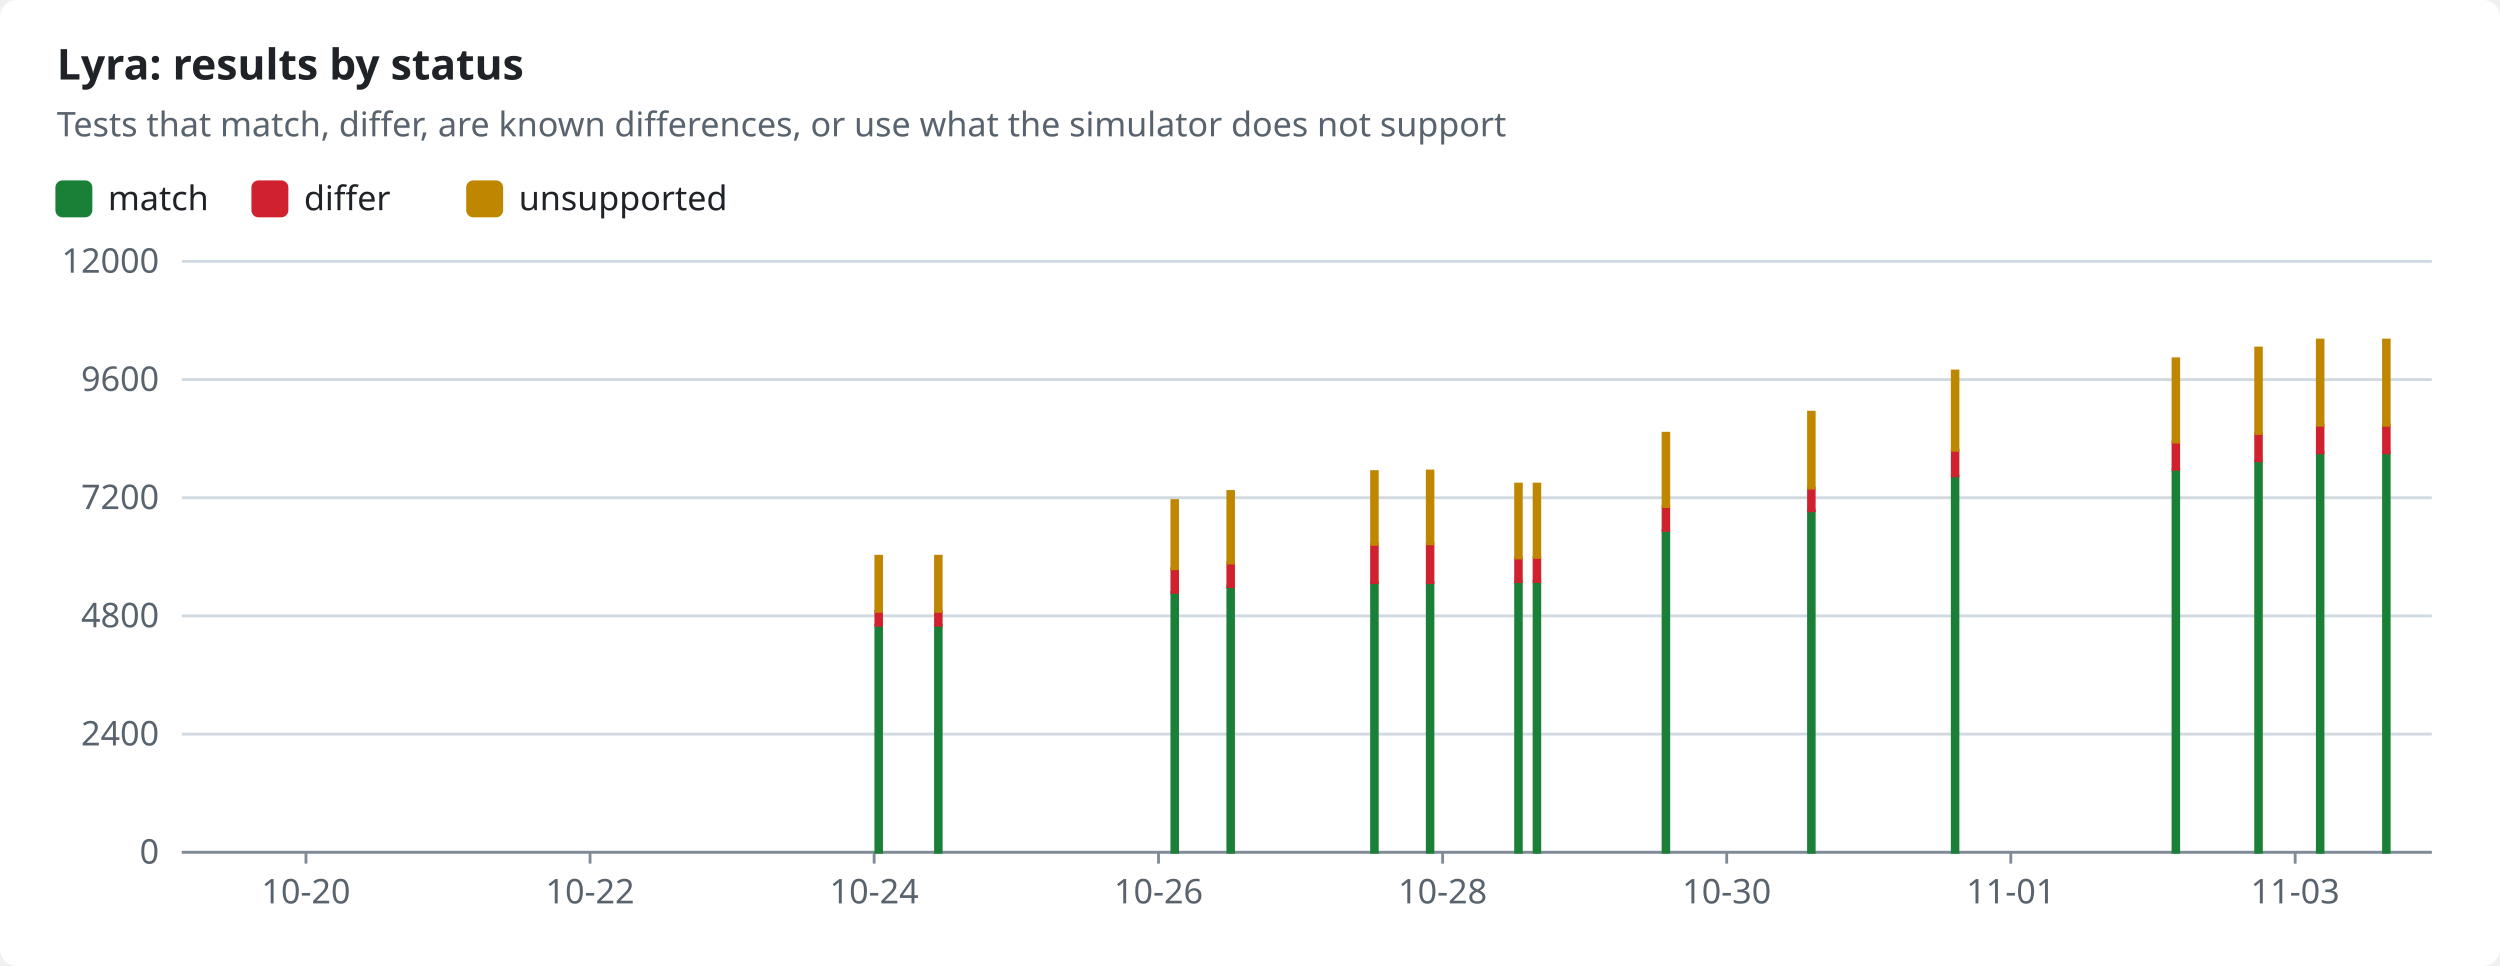
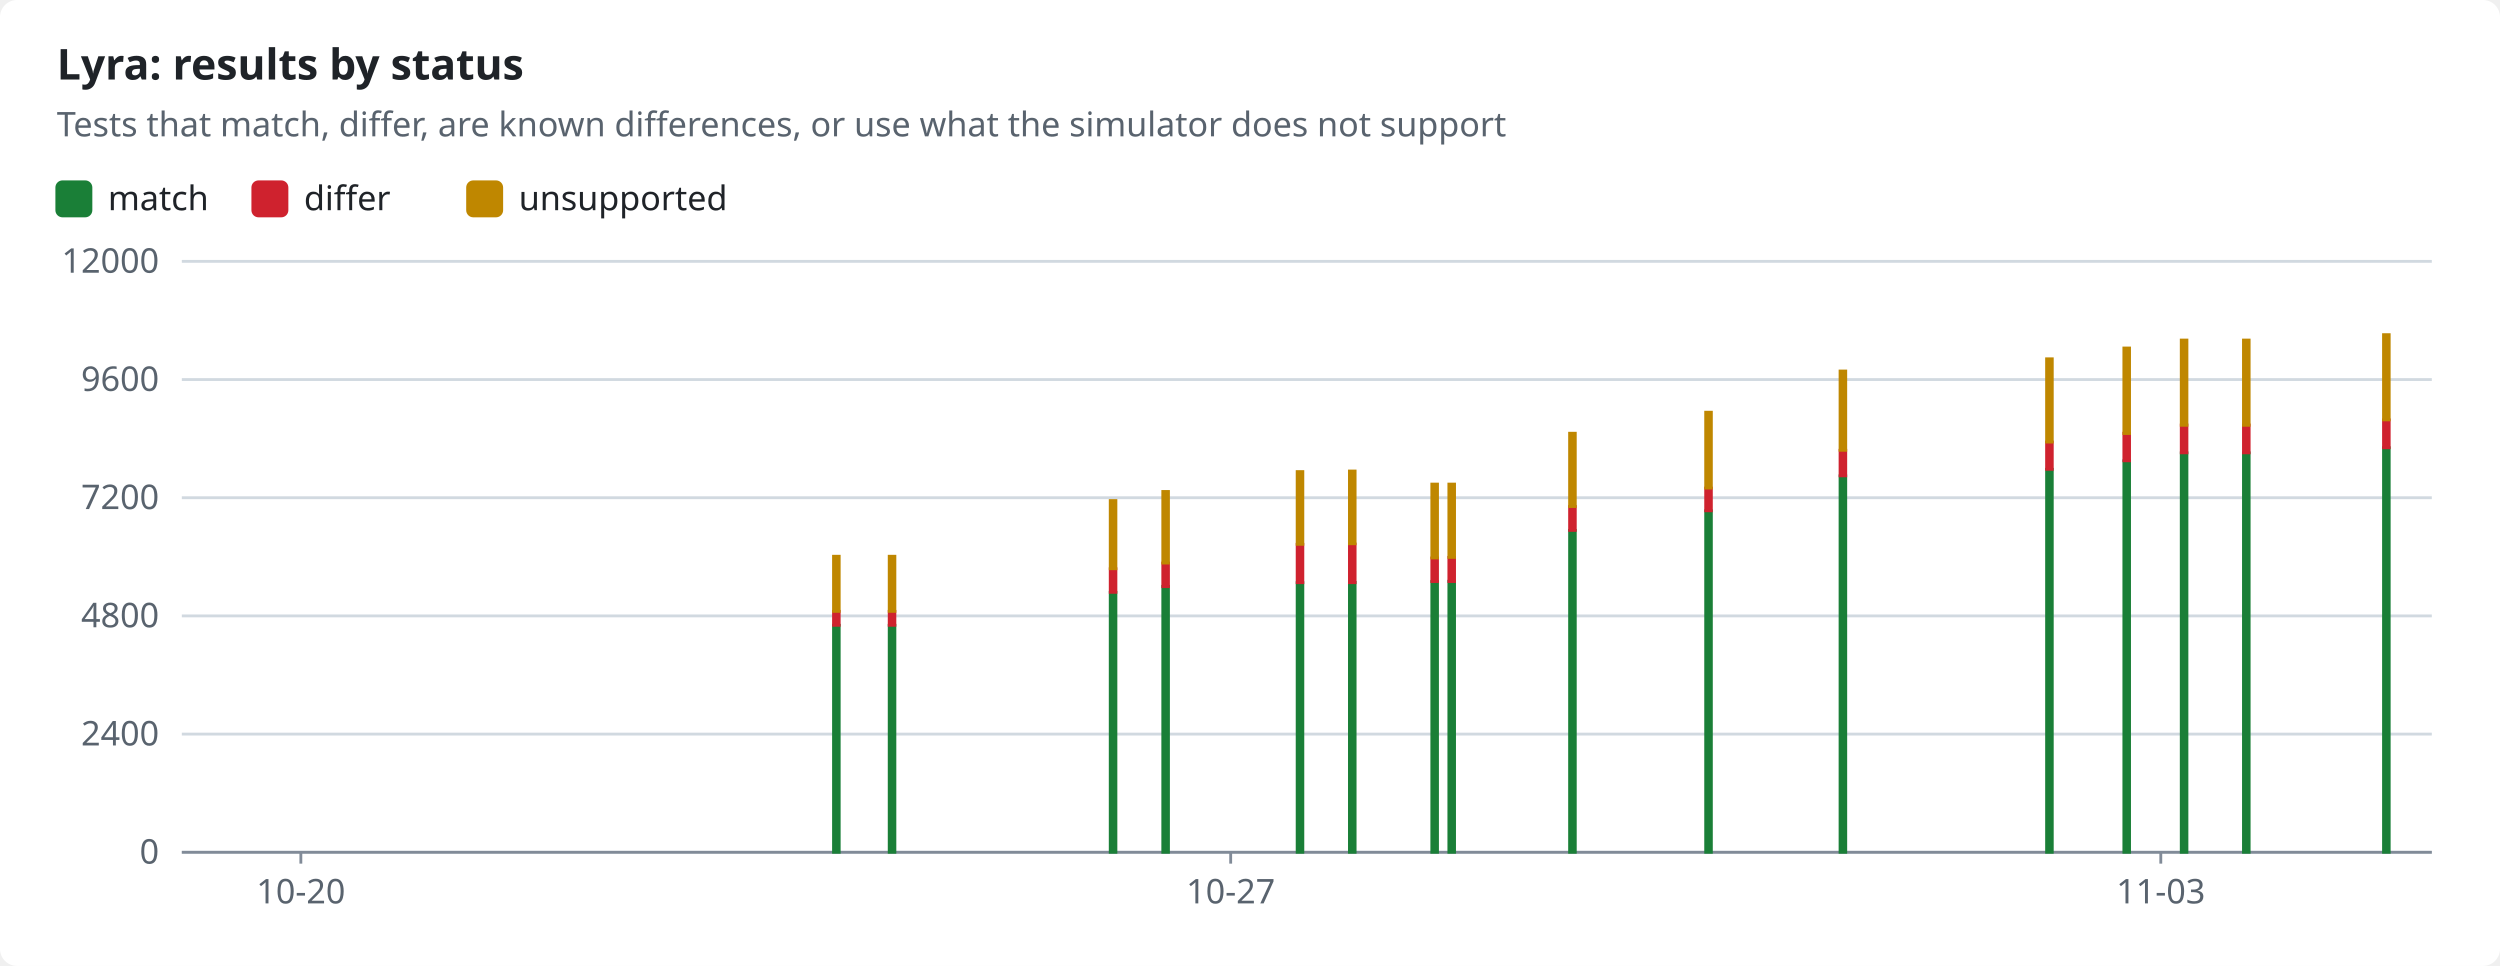
<svg xmlns="http://www.w3.org/2000/svg" width="880" height="340" viewBox="0 0 880 340" role="img">
  <style>text{font-family:-apple-system,BlinkMacSystemFont,"Segoe UI","Noto Sans",Helvetica,Arial,sans-serif;font-size:12px;fill:#1f2328;stroke:none}.bg{fill:#ffffff}.muted{fill:#59636e}.title{font-size:15px;font-weight:600}.grid{stroke:#d1d9e0;stroke-width:1}.axis{stroke:#818b98;stroke-width:1}.line{fill:none;stroke-width:2}.dashed{stroke-dasharray:5 4}.c-pass{stroke:#1a7f37;fill:#1a7f37}.c-fail{stroke:#cf222e;fill:#cf222e}.c-known{stroke:#8c959f;fill:#8c959f}.c-unsupported{stroke:#bf8700;fill:#bf8700}.line{fill:none}.mk{fill:none;stroke-width:1.6}@media (prefers-color-scheme:dark){text{fill:#f0f6fc}.bg{fill:#0d1117}.muted{fill:#9198a1}.grid{stroke:#3d444d}.axis{stroke:#656c76}.c-pass{stroke:#3fb950;fill:#3fb950}.c-fail{stroke:#f85149;fill:#f85149}.c-known{stroke:#6e7681;fill:#6e7681}.c-unsupported{stroke:#d29922;fill:#d29922}.line{fill:none}.mk{fill:none;stroke-width:1.6}}</style>
  <rect class="bg" width="880" height="340" rx="6" />
  <text x="20.0" y="28.0" class="title" text-anchor="start">Lyra: results by status</text>
  <text x="20.0" y="48.0" class="muted" text-anchor="start">Tests that match, differ, are known differences, or use what the simulator does not support</text>
  <rect class="c-pass" x="20" y="64" width="12" height="12" rx="2" />
  <text x="38.0" y="74.0" text-anchor="start">match</text>
  <rect class="c-fail" x="89.0" y="64" width="12" height="12" rx="2" />
  <text x="107.0" y="74.0" text-anchor="start">differ</text>
  <rect class="c-unsupported" x="164.6" y="64" width="12" height="12" rx="2" />
  <text x="182.6" y="74.0" text-anchor="start">unsupported</text>
  <line class="grid" x1="64" x2="856" y1="300.0" y2="300.0" />
  <text x="56.0" y="304.0" class="muted" text-anchor="end">0</text>
  <line class="grid" x1="64" x2="856" y1="258.4" y2="258.4" />
  <text x="56.0" y="262.4" class="muted" text-anchor="end">2400</text>
  <line class="grid" x1="64" x2="856" y1="216.8" y2="216.8" />
  <text x="56.0" y="220.8" class="muted" text-anchor="end">4800</text>
  <line class="grid" x1="64" x2="856" y1="175.2" y2="175.2" />
  <text x="56.0" y="179.2" class="muted" text-anchor="end">7200</text>
  <line class="grid" x1="64" x2="856" y1="133.6" y2="133.6" />
  <text x="56.0" y="137.6" class="muted" text-anchor="end">9600</text>
  <line class="grid" x1="64" x2="856" y1="92.0" y2="92.0" />
  <text x="56.0" y="96.0" class="muted" text-anchor="end">12000</text>
  <line class="axis" x1="64" x2="856" y1="300" y2="300" />
-   <line class="axis" x1="107.7" x2="107.7" y1="300" y2="304" />
-   <text x="107.7" y="318.0" class="muted" text-anchor="middle">10-20</text>
-   <line class="axis" x1="207.7" x2="207.7" y1="300" y2="304" />
-   <text x="207.7" y="318.0" class="muted" text-anchor="middle">10-22</text>
-   <line class="axis" x1="307.7" x2="307.7" y1="300" y2="304" />
-   <text x="307.7" y="318.0" class="muted" text-anchor="middle">10-24</text>
-   <line class="axis" x1="407.8" x2="407.8" y1="300" y2="304" />
-   <text x="407.8" y="318.0" class="muted" text-anchor="middle">10-26</text>
-   <line class="axis" x1="507.8" x2="507.8" y1="300" y2="304" />
-   <text x="507.8" y="318.0" class="muted" text-anchor="middle">10-28</text>
-   <line class="axis" x1="607.8" x2="607.8" y1="300" y2="304" />
-   <text x="607.8" y="318.0" class="muted" text-anchor="middle">10-30</text>
-   <line class="axis" x1="707.8" x2="707.8" y1="300" y2="304" />
-   <text x="707.8" y="318.0" class="muted" text-anchor="middle">11-01</text>
-   <line class="axis" x1="807.9" x2="807.9" y1="300" y2="304" />
-   <text x="807.9" y="318.0" class="muted" text-anchor="middle">11-03</text>
-   <rect class="c-pass" x="308.3" y="220.1" width="2.0" height="79.9" />
-   <rect class="c-fail" x="308.3" y="215.2" width="2.0" height="4.9" />
-   <rect class="c-unsupported" x="308.3" y="195.8" width="2.0" height="19.4" />
-   <rect class="c-pass" x="329.3" y="220.1" width="2.0" height="79.9" />
-   <rect class="c-fail" x="329.3" y="215.2" width="2.0" height="4.9" />
-   <rect class="c-unsupported" x="329.3" y="195.8" width="2.0" height="19.4" />
-   <rect class="c-pass" x="412.5" y="208.5" width="2.0" height="91.5" />
-   <rect class="c-fail" x="412.5" y="200.2" width="2.0" height="8.3" />
-   <rect class="c-unsupported" x="412.5" y="176.2" width="2.0" height="24.0" />
-   <rect class="c-pass" x="432.2" y="206.4" width="2.0" height="93.6" />
-   <rect class="c-fail" x="432.2" y="198.2" width="2.0" height="8.3" />
-   <rect class="c-unsupported" x="432.2" y="173.0" width="2.0" height="25.2" />
-   <rect class="c-pass" x="482.8" y="205.1" width="2.0" height="94.9" />
-   <rect class="c-fail" x="482.8" y="191.6" width="2.0" height="13.5" />
-   <rect class="c-unsupported" x="482.8" y="166.0" width="2.0" height="25.6" />
-   <rect class="c-pass" x="502.4" y="205.0" width="2.0" height="95.0" />
-   <rect class="c-fail" x="502.4" y="191.5" width="2.0" height="13.6" />
-   <rect class="c-unsupported" x="502.4" y="165.8" width="2.0" height="25.6" />
-   <rect class="c-pass" x="533.5" y="204.7" width="2.0" height="95.3" />
-   <rect class="c-fail" x="533.5" y="196.4" width="2.0" height="8.3" />
-   <rect class="c-unsupported" x="533.5" y="170.4" width="2.0" height="26.0" />
-   <rect class="c-pass" x="540.0" y="204.6" width="2.0" height="95.4" />
-   <rect class="c-fail" x="540.0" y="196.2" width="2.0" height="8.5" />
-   <rect class="c-unsupported" x="540.0" y="170.4" width="2.0" height="25.8" />
-   <rect class="c-pass" x="585.4" y="186.7" width="2.0" height="113.3" />
-   <rect class="c-fail" x="585.4" y="178.3" width="2.0" height="8.4" />
-   <rect class="c-unsupported" x="585.4" y="152.5" width="2.0" height="25.8" />
-   <rect class="c-pass" x="636.6" y="179.8" width="2.0" height="120.2" />
-   <rect class="c-fail" x="636.6" y="171.8" width="2.0" height="8.0" />
-   <rect class="c-unsupported" x="636.6" y="145.1" width="2.0" height="26.7" />
-   <rect class="c-pass" x="687.2" y="167.5" width="2.0" height="132.5" />
-   <rect class="c-fail" x="687.2" y="158.5" width="2.0" height="9.0" />
-   <rect class="c-unsupported" x="687.2" y="130.6" width="2.0" height="27.9" />
-   <rect class="c-pass" x="764.9" y="165.2" width="2.0" height="134.8" />
-   <rect class="c-fail" x="764.9" y="155.6" width="2.0" height="9.6" />
-   <rect class="c-unsupported" x="764.9" y="126.3" width="2.0" height="29.3" />
-   <rect class="c-pass" x="794.0" y="162.2" width="2.0" height="137.8" />
-   <rect class="c-fail" x="794.0" y="152.5" width="2.0" height="9.7" />
-   <rect class="c-unsupported" x="794.0" y="122.5" width="2.0" height="30.1" />
-   <rect class="c-pass" x="815.7" y="159.4" width="2.0" height="140.6" />
-   <rect class="c-fail" x="815.7" y="149.6" width="2.0" height="9.8" />
-   <rect class="c-unsupported" x="815.7" y="119.7" width="2.0" height="30.0" />
-   <rect class="c-pass" x="839.0" y="159.4" width="2.0" height="140.6" />
-   <rect class="c-fail" x="839.0" y="149.6" width="2.0" height="9.8" />
-   <rect class="c-unsupported" x="839.0" y="119.7" width="2.0" height="30.0" />
+   <line class="axis" x1="105.9" x2="105.9" y1="300" y2="304" />
+   <text x="105.9" y="318.0" class="muted" text-anchor="middle">10-20</text>
+   <line class="axis" x1="433.2" x2="433.2" y1="300" y2="304" />
+   <text x="433.2" y="318.0" class="muted" text-anchor="middle">10-27</text>
+   <line class="axis" x1="760.6" x2="760.6" y1="300" y2="304" />
+   <text x="760.6" y="318.0" class="muted" text-anchor="middle">11-03</text>
+   <rect class="c-pass" x="293.4" y="220.1" width="2.0" height="79.9" />
+   <rect class="c-fail" x="293.4" y="215.2" width="2.0" height="4.9" />
+   <rect class="c-unsupported" x="293.4" y="195.8" width="2.0" height="19.4" />
+   <rect class="c-pass" x="313.0" y="220.1" width="2.0" height="79.9" />
+   <rect class="c-fail" x="313.0" y="215.2" width="2.0" height="4.9" />
+   <rect class="c-unsupported" x="313.0" y="195.8" width="2.0" height="19.4" />
+   <rect class="c-pass" x="390.8" y="208.5" width="2.0" height="91.5" />
+   <rect class="c-fail" x="390.8" y="200.2" width="2.0" height="8.3" />
+   <rect class="c-unsupported" x="390.8" y="176.2" width="2.0" height="24.0" />
+   <rect class="c-pass" x="409.3" y="206.4" width="2.0" height="93.6" />
+   <rect class="c-fail" x="409.3" y="198.2" width="2.0" height="8.3" />
+   <rect class="c-unsupported" x="409.3" y="173.0" width="2.0" height="25.2" />
+   <rect class="c-pass" x="456.6" y="205.1" width="2.0" height="94.9" />
+   <rect class="c-fail" x="456.6" y="191.6" width="2.0" height="13.5" />
+   <rect class="c-unsupported" x="456.6" y="166.0" width="2.0" height="25.6" />
+   <rect class="c-pass" x="475.0" y="205.0" width="2.0" height="95.0" />
+   <rect class="c-fail" x="475.0" y="191.5" width="2.0" height="13.6" />
+   <rect class="c-unsupported" x="475.0" y="165.8" width="2.0" height="25.6" />
+   <rect class="c-pass" x="504.0" y="204.7" width="2.0" height="95.3" />
+   <rect class="c-fail" x="504.0" y="196.4" width="2.0" height="8.3" />
+   <rect class="c-unsupported" x="504.0" y="170.4" width="2.0" height="26.0" />
+   <rect class="c-pass" x="510.0" y="204.6" width="2.0" height="95.4" />
+   <rect class="c-fail" x="510.0" y="196.2" width="2.0" height="8.5" />
+   <rect class="c-unsupported" x="510.0" y="170.4" width="2.0" height="25.8" />
+   <rect class="c-pass" x="552.5" y="186.7" width="2.0" height="113.3" />
+   <rect class="c-fail" x="552.5" y="178.3" width="2.0" height="8.4" />
+   <rect class="c-unsupported" x="552.5" y="152.5" width="2.0" height="25.8" />
+   <rect class="c-pass" x="600.4" y="179.8" width="2.0" height="120.2" />
+   <rect class="c-fail" x="600.4" y="171.8" width="2.0" height="8.0" />
+   <rect class="c-unsupported" x="600.4" y="145.1" width="2.0" height="26.7" />
+   <rect class="c-pass" x="647.7" y="167.5" width="2.0" height="132.5" />
+   <rect class="c-fail" x="647.7" y="158.5" width="2.0" height="9.0" />
+   <rect class="c-unsupported" x="647.7" y="130.6" width="2.0" height="27.9" />
+   <rect class="c-pass" x="720.4" y="165.2" width="2.0" height="134.8" />
+   <rect class="c-fail" x="720.4" y="155.6" width="2.0" height="9.6" />
+   <rect class="c-unsupported" x="720.4" y="126.3" width="2.0" height="29.3" />
+   <rect class="c-pass" x="747.6" y="162.2" width="2.0" height="137.8" />
+   <rect class="c-fail" x="747.6" y="152.5" width="2.0" height="9.7" />
+   <rect class="c-unsupported" x="747.6" y="122.5" width="2.0" height="30.1" />
+   <rect class="c-pass" x="767.8" y="159.4" width="2.0" height="140.6" />
+   <rect class="c-fail" x="767.8" y="149.6" width="2.0" height="9.8" />
+   <rect class="c-unsupported" x="767.8" y="119.7" width="2.0" height="30.0" />
+   <rect class="c-pass" x="789.7" y="159.4" width="2.0" height="140.6" />
+   <rect class="c-fail" x="789.7" y="149.6" width="2.0" height="9.8" />
+   <rect class="c-unsupported" x="789.7" y="119.7" width="2.0" height="30.0" />
+   <rect class="c-pass" x="839.0" y="157.6" width="2.0" height="142.4" />
+   <rect class="c-fail" x="839.0" y="147.8" width="2.0" height="9.8" />
+   <rect class="c-unsupported" x="839.0" y="117.8" width="2.0" height="30.0" />
</svg>
